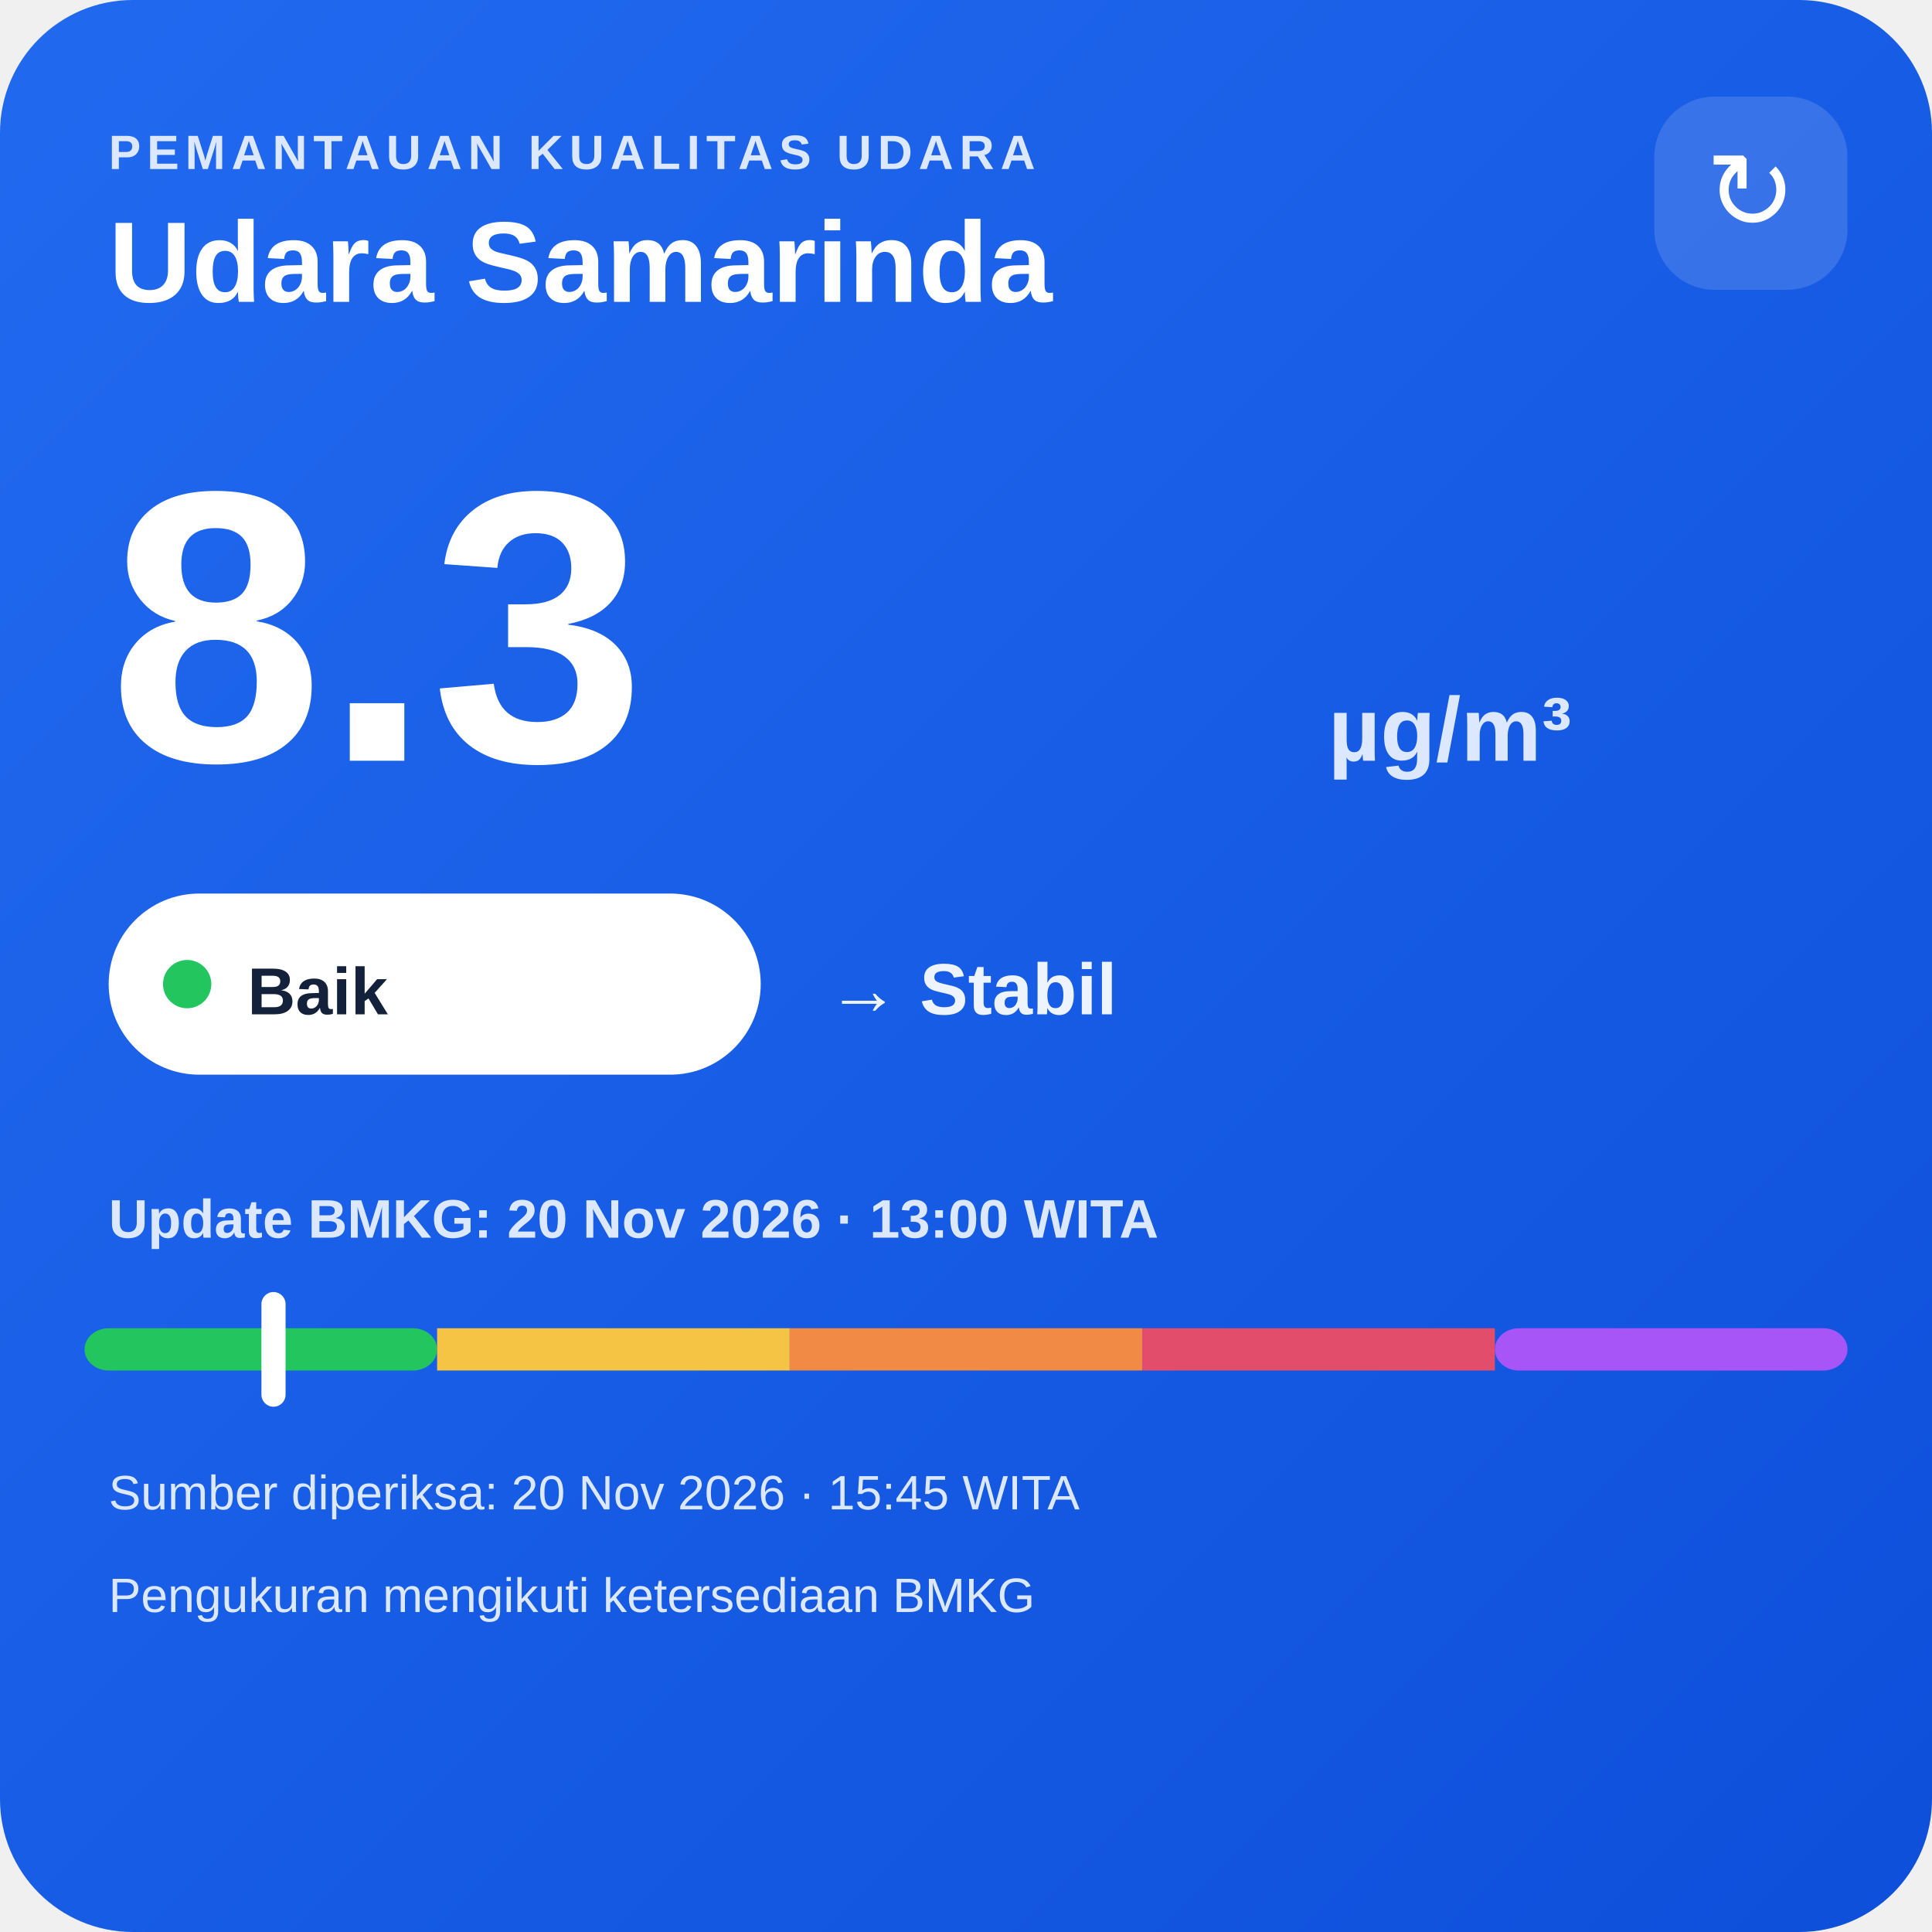
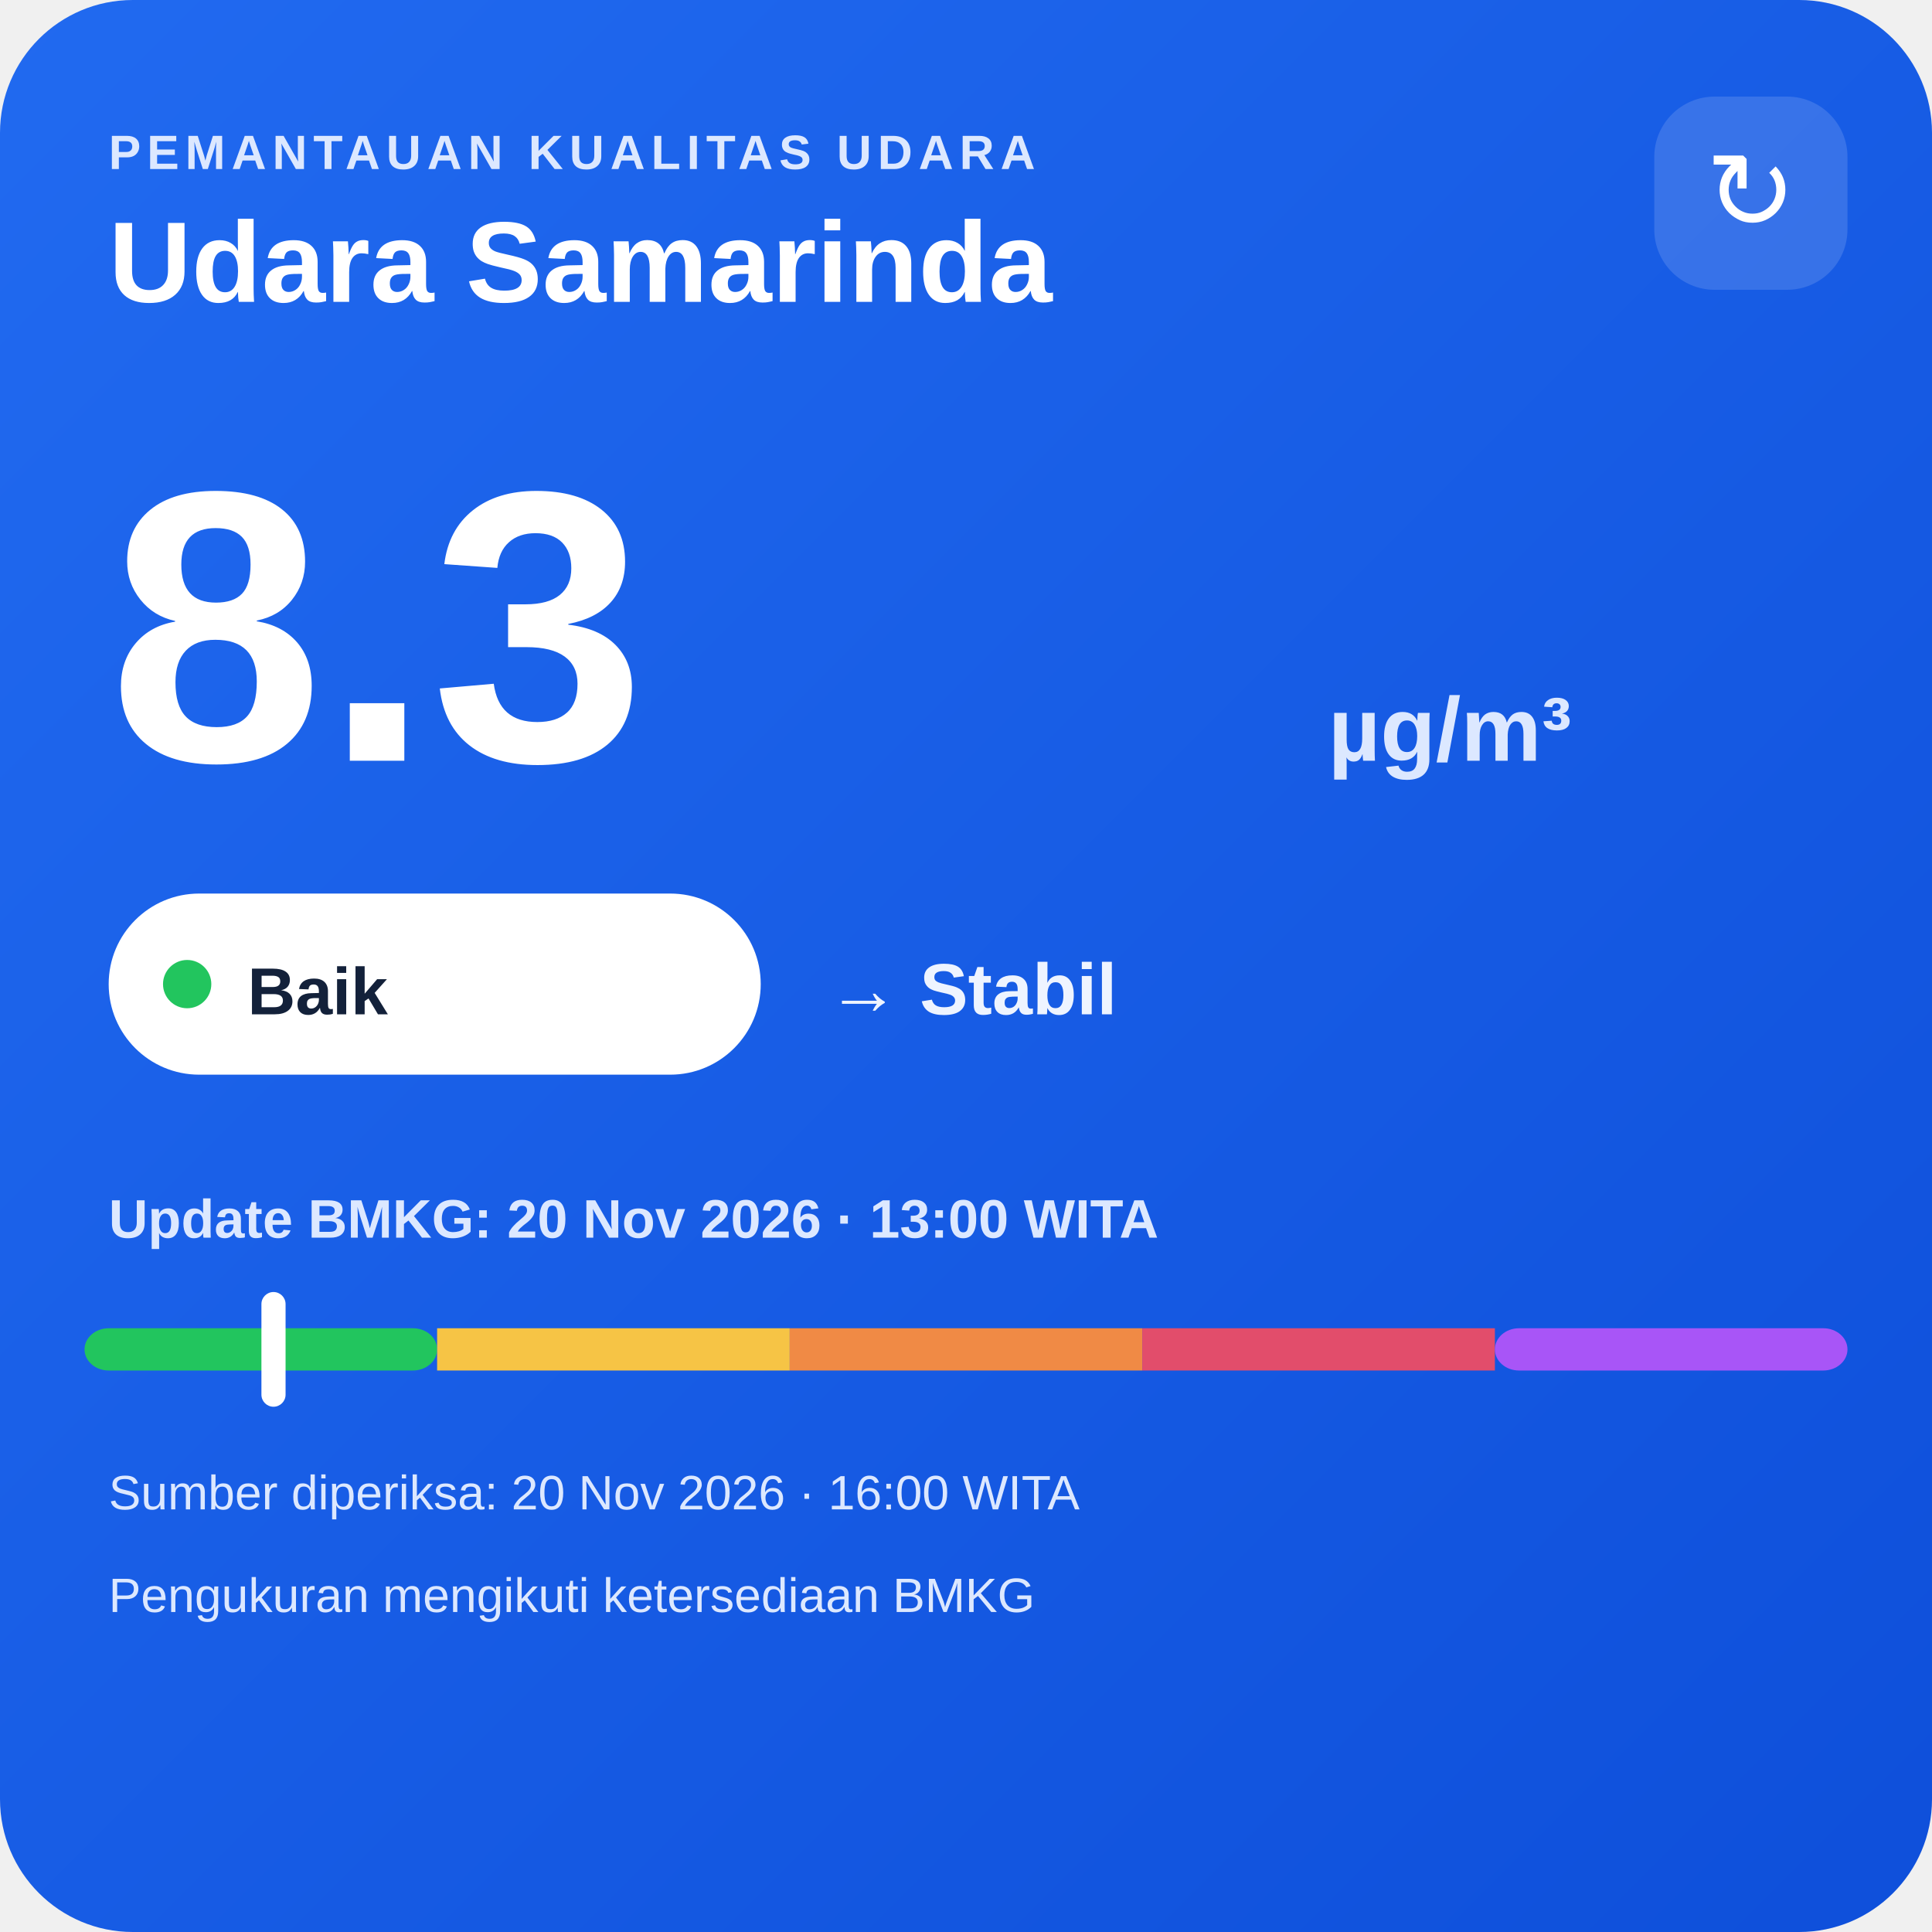
<svg xmlns="http://www.w3.org/2000/svg" width="320" height="320" viewBox="0 0 320 320">
  <defs>
    <linearGradient id="bg" x1="0" y1="0" x2="1" y2="1">
      <stop offset="0" stop-color="#216af0" />
      <stop offset="1" stop-color="#0e4fda" />
    </linearGradient>
  </defs>
  <rect width="320" height="320" rx="22" fill="url(#bg)" />
  <text x="18" y="28" fill="#dce8ff" font-family="Arial,sans-serif" font-size="8" font-weight="700" letter-spacing="1">PEMANTAUAN KUALITAS UDARA</text>
  <text x="18" y="50" fill="#ffffff" font-family="Arial,sans-serif" font-size="19" font-weight="700">Udara Samarinda</text>
  <rect x="274" y="16" width="32" height="32" rx="10" fill="#ffffff" fill-opacity=".14" />
  <text x="290" y="38" text-anchor="middle" fill="#ffffff" font-family="Arial,sans-serif" font-size="18">↻</text>
  <text x="18" y="126" fill="#ffffff" font-family="Arial,sans-serif" font-size="64" font-weight="800">8.3</text>
  <text x="220" y="126" fill="#dce8ff" font-family="Arial,sans-serif" font-size="15" font-weight="700">µg/m³</text>
  <rect x="18" y="148" width="108" height="30" rx="15" fill="#ffffff" />
  <circle cx="31" cy="163" r="4" fill="#22c55e" />
  <text x="41" y="168" fill="#13213a" font-family="Arial,sans-serif" font-size="11" font-weight="700">Baik</text>
  <text x="137" y="168" fill="#eef4ff" font-family="Arial,sans-serif" font-size="12" font-weight="700">→ Stabil</text>
  <text x="18" y="205" fill="#dce8ff" font-family="Arial,sans-serif" font-size="9" font-weight="700">Update BMKG: 20 Nov 2026 · 13:00 WITA</text>
  <rect x="14" y="220" width="58.4" height="7" rx="4" fill="#22c55e" />
  <rect x="72.4" y="220" width="58.4" height="7" fill="#f6c445" />
  <rect x="130.8" y="220" width="58.4" height="7" fill="#f08a45" />
  <rect x="189.2" y="220" width="58.4" height="7" fill="#e24d6b" />
  <rect x="247.6" y="220" width="58.4" height="7" rx="4" fill="#a855f7" />
  <rect x="43.3" y="214" width="4" height="19" rx="2" fill="#ffffff" />
-   <text x="18" y="250" fill="#dce8ff" font-family="Arial,sans-serif" font-size="8">Sumber diperiksa: 20 Nov 2026 · 15:45 WITA</text>
+   <text x="18" y="250" fill="#dce8ff" font-family="Arial,sans-serif" font-size="8">Sumber diperiksa: 20 Nov 2026 · 16:00 WITA</text>
  <text x="18" y="267" fill="#dce8ff" font-family="Arial,sans-serif" font-size="8">Pengukuran mengikuti ketersediaan BMKG</text>
</svg>
